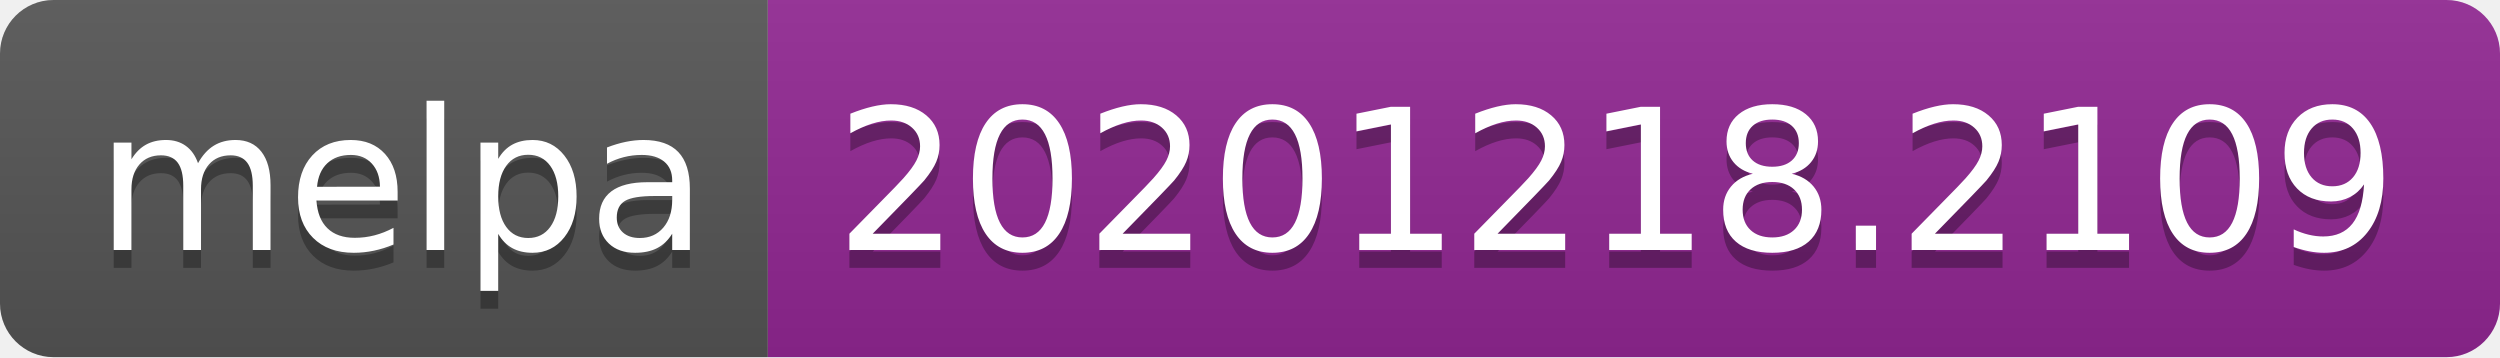
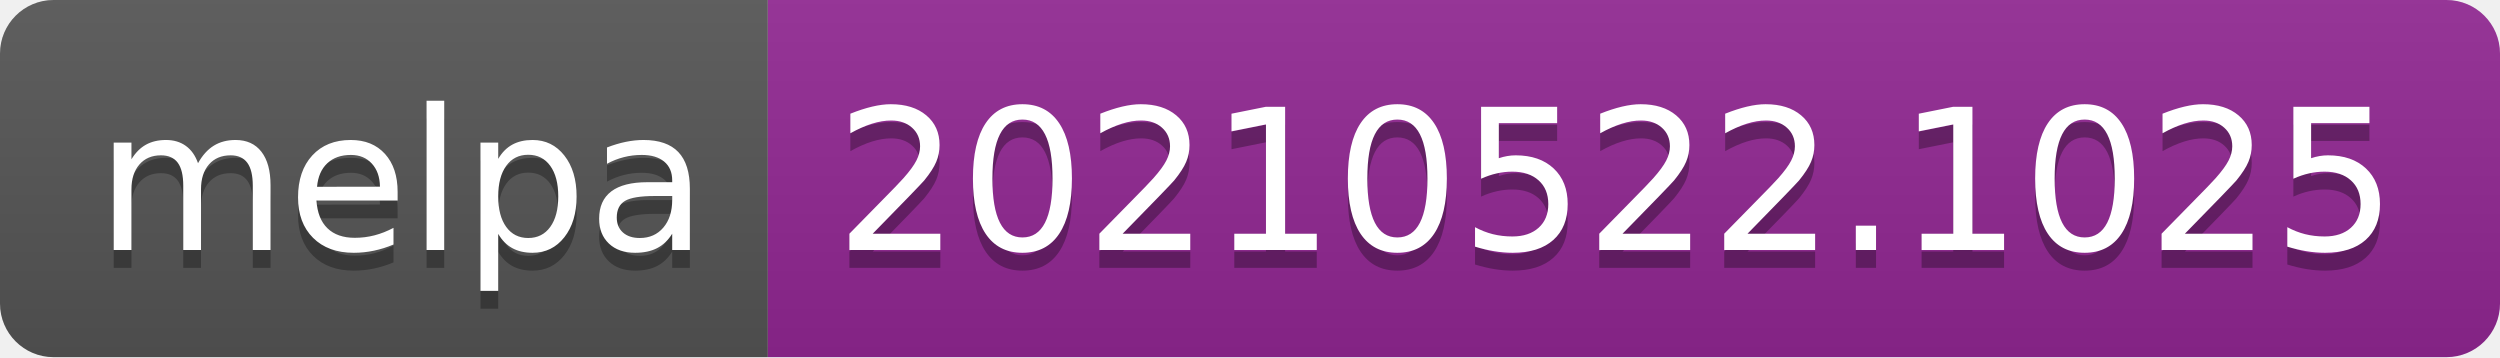
- <svg xmlns="http://www.w3.org/2000/svg" width="140" height="20" role="img" aria-label="melpa: 20201218.2109">
+ <svg xmlns="http://www.w3.org/2000/svg" width="140" height="20" role="img" aria-label="melpa: 20210522.1025">
  <linearGradient id="s" x2="0" y2="100%">
    <stop offset="0" stop-color="#bbb" stop-opacity=".1" />
    <stop offset="1" stop-opacity=".1" />
  </linearGradient>
  <clipPath id="r">
    <rect width="140" height="20" rx="3" fill="#fff" />
  </clipPath>
  <g clip-path="url(#r)">
    <rect width="43" height="20" fill="#555" />
    <rect x="43" width="97" height="20" fill="#922793" />
    <rect width="140" height="20" fill="url(#s)" />
  </g>
  <g fill="#fff" text-anchor="middle" font-family="Verdana,Geneva,DejaVu Sans,sans-serif" text-rendering="geometricPrecision" font-size="110">
    <text aria-hidden="true" x="225" y="150" fill="#010101" fill-opacity=".3" transform="scale(.1)" textLength="330">melpa</text>
    <text x="225" y="140" transform="scale(.1)" fill="#fff" textLength="330">melpa</text>
-     <text aria-hidden="true" x="905" y="150" fill="#010101" fill-opacity=".3" transform="scale(.1)" textLength="870">20201218.2109</text>
-     <text x="905" y="140" transform="scale(.1)" fill="#fff" textLength="870">20201218.2109</text>
+     <text aria-hidden="true" x="905" y="150" fill="#010101" fill-opacity=".3" transform="scale(.1)" textLength="870">20210522.1025</text>
+     <text x="905" y="140" transform="scale(.1)" fill="#fff" textLength="870">20210522.1025</text>
  </g>
</svg>
